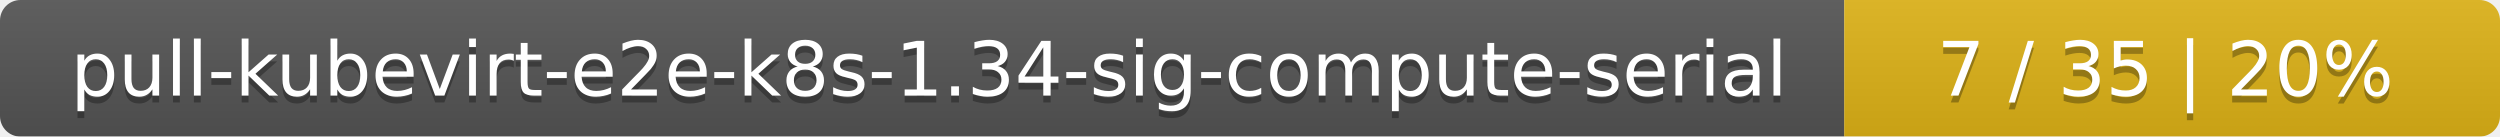
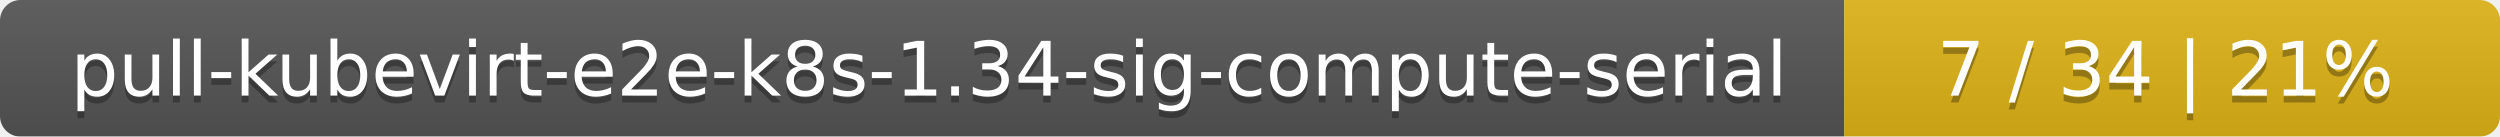
<svg xmlns="http://www.w3.org/2000/svg" width="366" height="20">
  <linearGradient id="smooth" x2="0" y2="100%">
    <stop offset="0" stop-color="#bbb" stop-opacity=".1" />
    <stop offset="1" stop-opacity=".1" />
  </linearGradient>
  <mask id="round">
    <rect width="366" height="20" rx="3" fill="#fff" />
  </mask>
  <g mask="url(#round)">
    <rect width="270" height="20" fill="#555" />
    <rect x="270" width="96" height="20" fill="#dfb317" />
    <rect width="366" height="20" fill="url(#smooth)" />
  </g>
  <g fill="#fff" text-anchor="middle" font-family="DejaVu Sans,Verdana,Geneva,sans-serif" font-size="11">
    <text x="136" y="15" fill="#010101" fill-opacity=".3">pull-kubevirt-e2e-k8s-1.34-sig-compute-serial</text>
    <text x="136" y="14">pull-kubevirt-e2e-k8s-1.34-sig-compute-serial</text>
-     <text x="317" y="15" fill="#010101" fill-opacity=".3">7 / 35    |    20%</text>
-     <text x="317" y="14">7 / 35    |    20%</text>
+     <text x="317" y="15" fill="#010101" fill-opacity=".3">7 / 34    |    21%</text>
+     <text x="317" y="14">7 / 34    |    21%</text>
  </g>
</svg>
